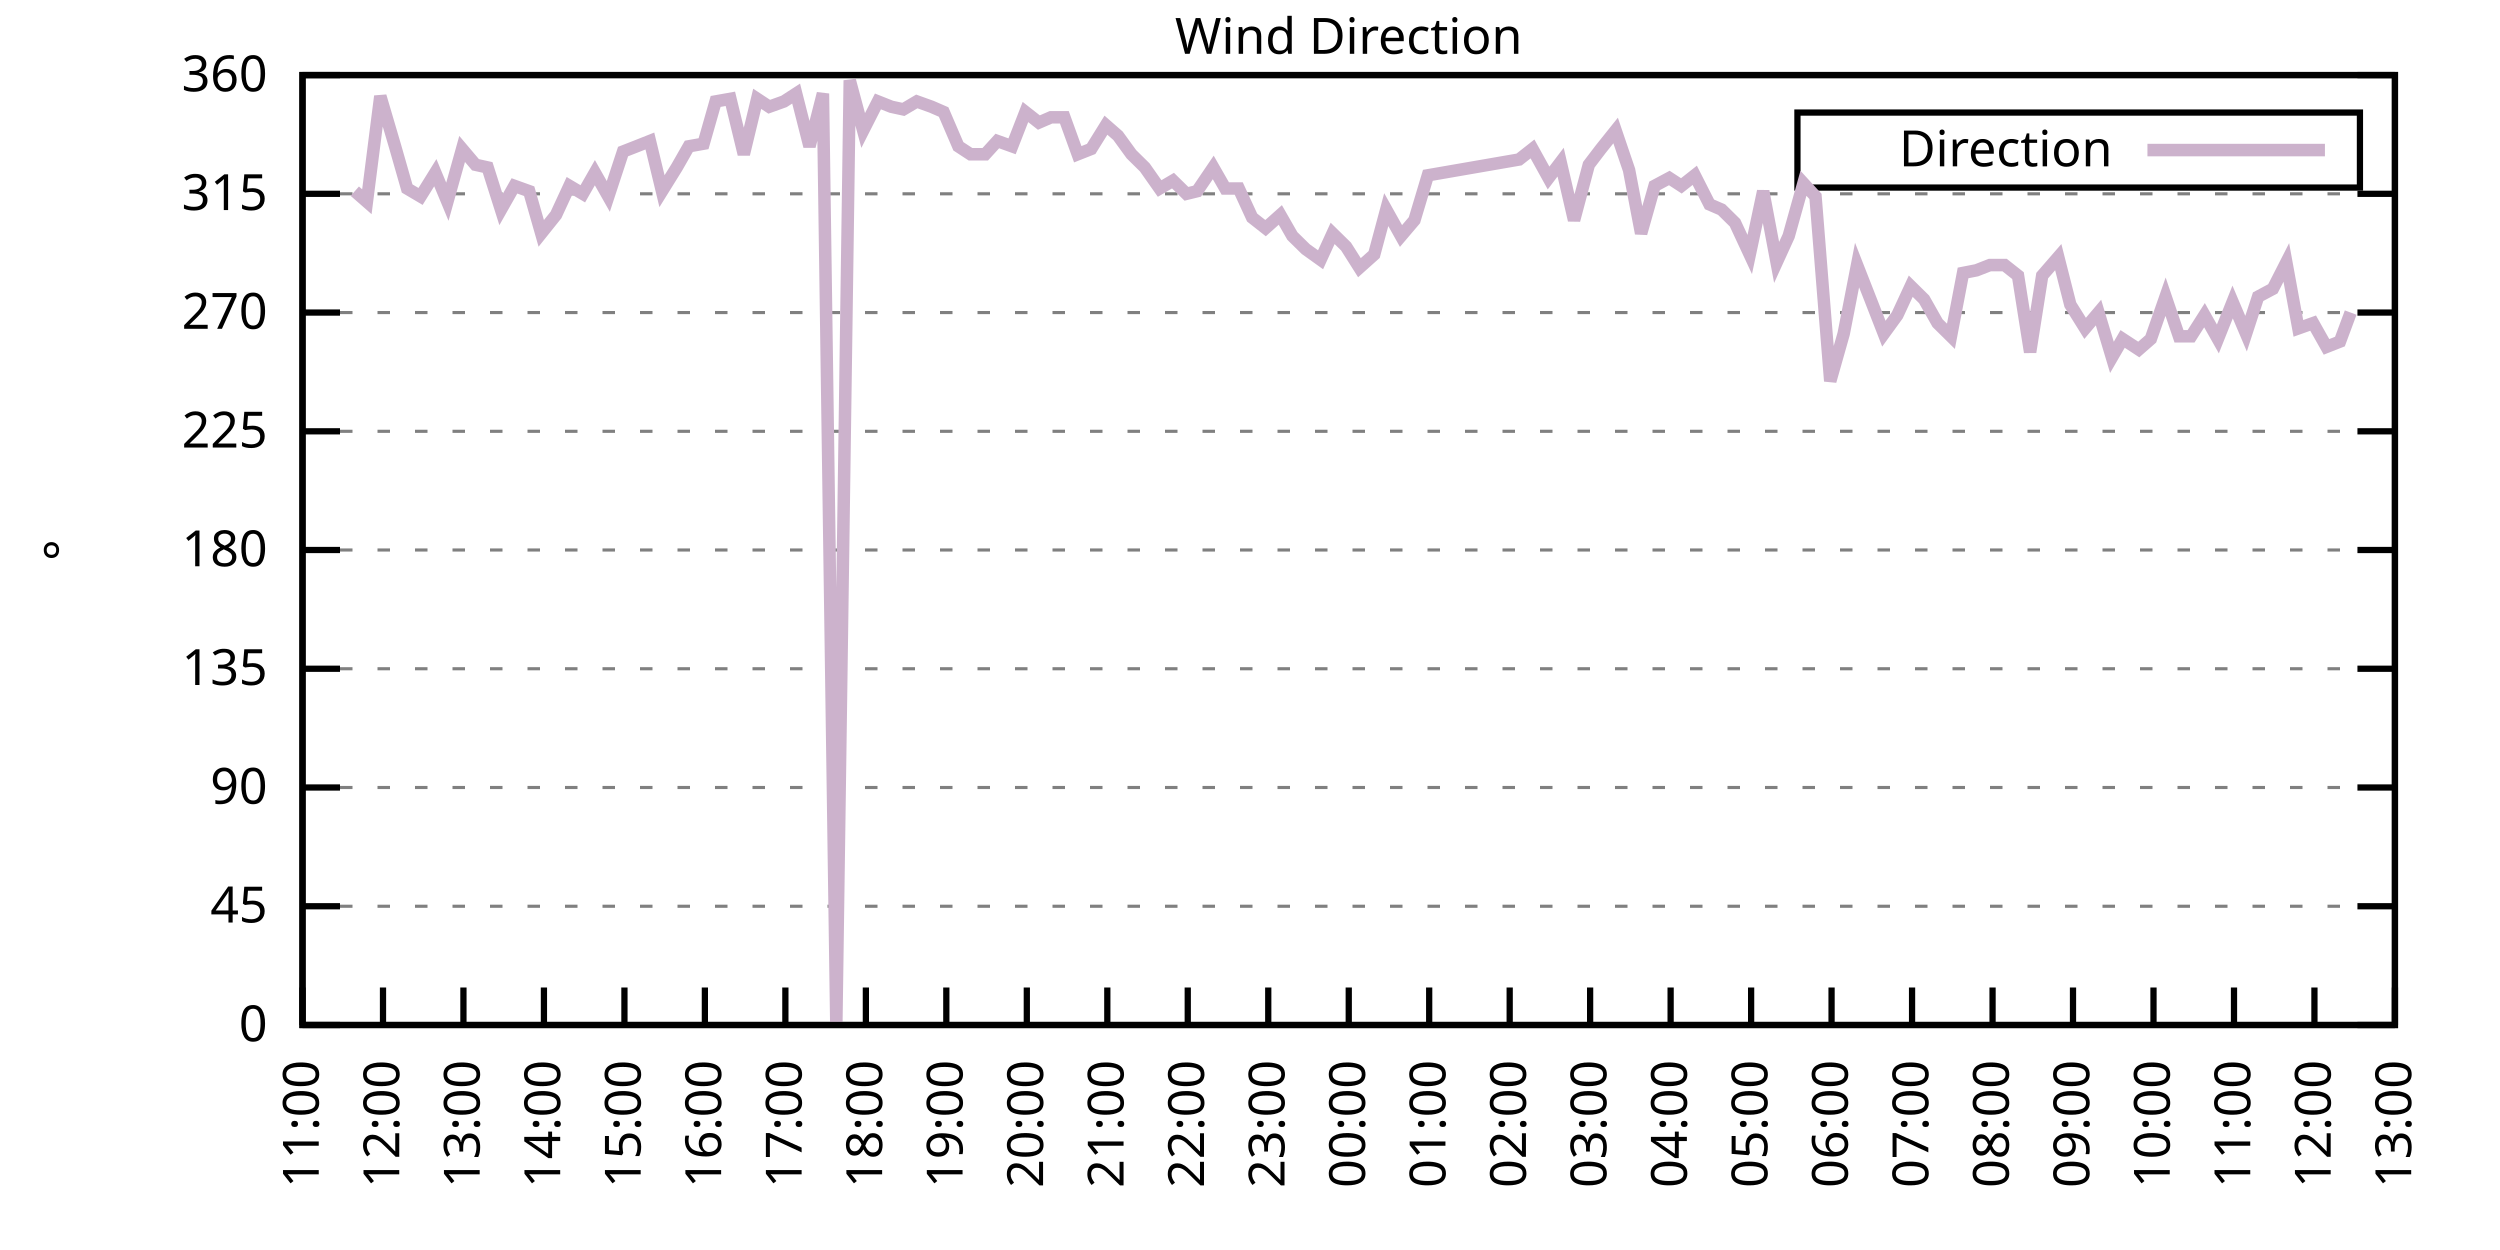
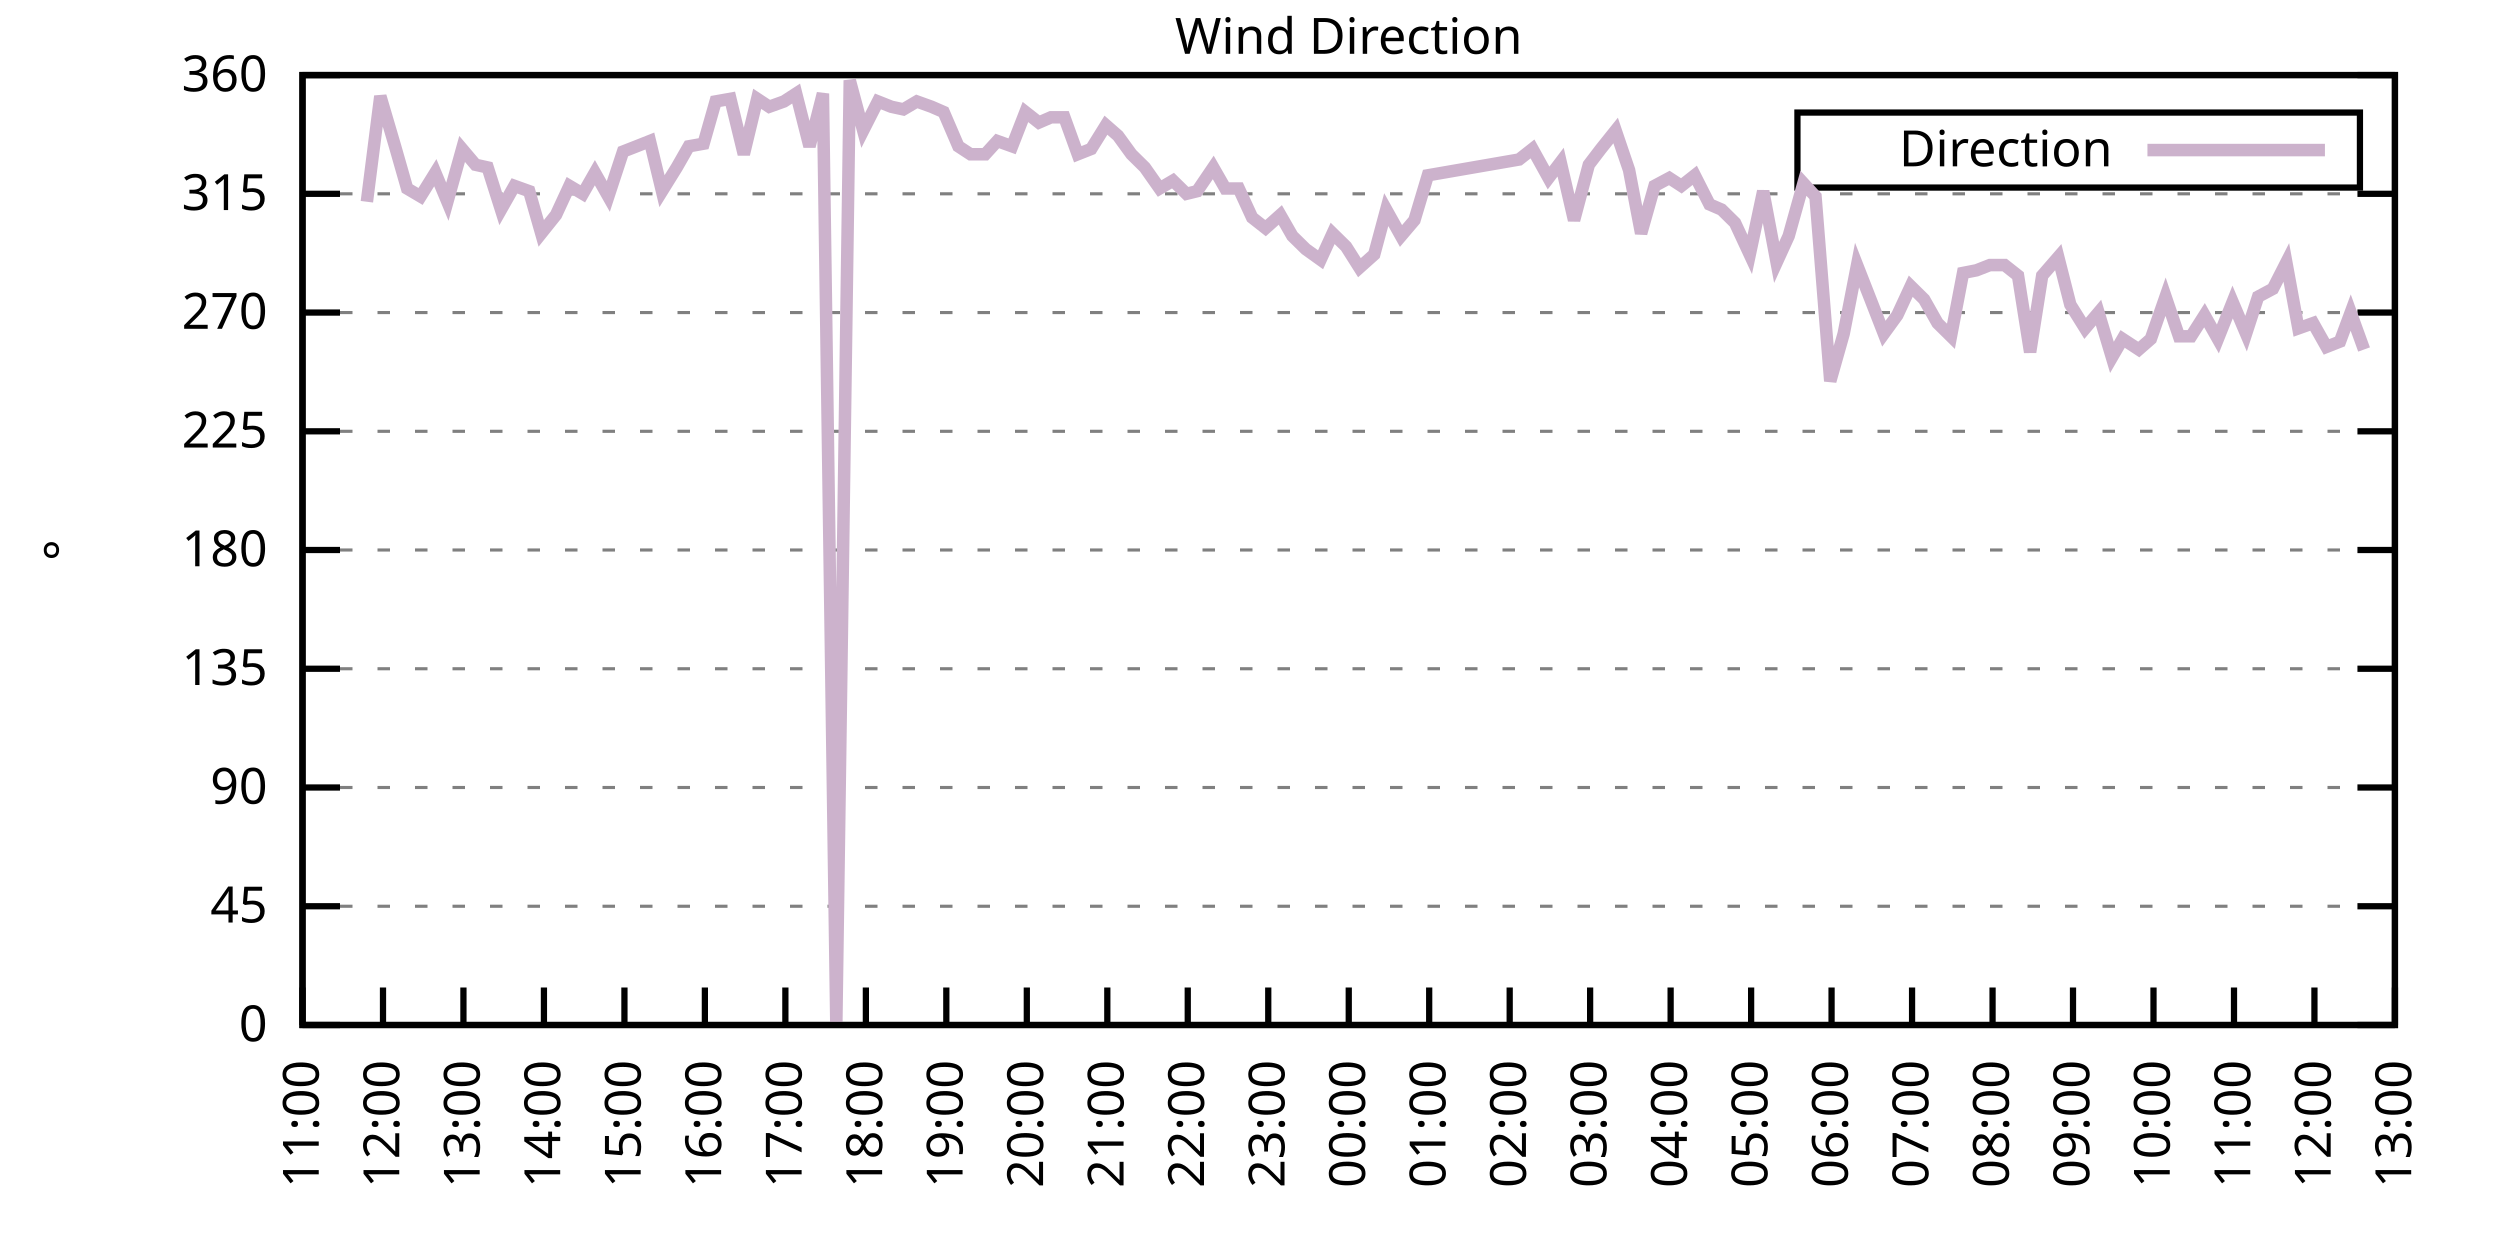
<svg xmlns="http://www.w3.org/2000/svg" xmlns:xlink="http://www.w3.org/1999/xlink" width="400" height="200" viewBox="0 0 400 200">
  <g id="gnuplot_canvas">
    <rect x="0" y="0" width="400" height="200" fill="none" />
    <defs>
      <circle id="gpDot" r="0.5" stroke-width="0.5" stroke="currentColor" />
      <path id="gpPt0" stroke-width="0.333" stroke="currentColor" d="M-1,0 h2 M0,-1 v2" />
      <path id="gpPt1" stroke-width="0.333" stroke="currentColor" d="M-1,-1 L1,1 M1,-1 L-1,1" />
      <path id="gpPt2" stroke-width="0.333" stroke="currentColor" d="M-1,0 L1,0 M0,-1 L0,1 M-1,-1 L1,1 M-1,1 L1,-1" />
      <rect id="gpPt3" stroke-width="0.333" stroke="currentColor" x="-1" y="-1" width="2" height="2" />
      <rect id="gpPt4" stroke-width="0.333" stroke="currentColor" fill="currentColor" x="-1" y="-1" width="2" height="2" />
      <circle id="gpPt5" stroke-width="0.333" stroke="currentColor" cx="0" cy="0" r="1" />
      <use xlink:href="#gpPt5" id="gpPt6" fill="currentColor" stroke="none" />
      <path id="gpPt7" stroke-width="0.333" stroke="currentColor" d="M0,-1.33 L-1.33,0.67 L1.33,0.67 z" />
      <use xlink:href="#gpPt7" id="gpPt8" fill="currentColor" stroke="none" />
      <use xlink:href="#gpPt7" id="gpPt9" stroke="currentColor" transform="rotate(180)" />
      <use xlink:href="#gpPt9" id="gpPt10" fill="currentColor" stroke="none" />
      <use xlink:href="#gpPt3" id="gpPt11" stroke="currentColor" transform="rotate(45)" />
      <use xlink:href="#gpPt11" id="gpPt12" fill="currentColor" stroke="none" />
      <path id="gpPt13" stroke-width="0.333" stroke="currentColor" d="M0,1.330 L1.265,0.411 L0.782,-1.067 L-0.782,-1.076 L-1.265,0.411 z" />
      <use xlink:href="#gpPt13" id="gpPt14" fill="currentColor" stroke="none" />
      <filter id="textbox" filterUnits="objectBoundingBox" x="0" y="0" height="1" width="1">
        <feFlood flood-color="white" flood-opacity="1" result="bgnd" />
        <feComposite in="SourceGraphic" in2="bgnd" operator="atop" />
      </filter>
      <filter id="greybox" filterUnits="objectBoundingBox" x="0" y="0" height="1" width="1">
        <feFlood flood-color="lightgrey" flood-opacity="1" result="grey" />
        <feComposite in="SourceGraphic" in2="grey" operator="atop" />
      </filter>
    </defs>
    <g fill="none" color="white" stroke="currentColor" stroke-width="1.00" stroke-linecap="butt" stroke-linejoin="miter">
</g>
    <g fill="none" color="black" stroke="currentColor" stroke-width="1.00" stroke-linecap="butt" stroke-linejoin="miter">
      <g stroke="none" shape-rendering="crispEdges">
        <polygon fill="rgb(255, 255, 255)" points="48.40,164.00 383.18,164.00 383.18,12.02 48.40,12.02 " />
      </g>
    </g>
    <g fill="none" color="black" stroke="currentColor" stroke-width="1.00" stroke-linecap="butt" stroke-linejoin="miter">
</g>
    <g fill="none" color="black" stroke="black" stroke-width="0.50" stroke-linecap="butt" stroke-linejoin="miter">
</g>
    <g fill="none" color="gray" stroke="currentColor" stroke-width="0.50" stroke-linecap="butt" stroke-linejoin="miter">
      <path stroke="gray" stroke-dasharray="2,4" class="gridline" d="M48.40,164.00 L383.19,164.00  " />
    </g>
    <g fill="none" color="gray" stroke="gray" stroke-width="1.00" stroke-linecap="butt" stroke-linejoin="miter">
</g>
    <g fill="none" color="black" stroke="currentColor" stroke-width="1.00" stroke-linecap="butt" stroke-linejoin="miter">
      <path stroke="black" d="M48.40,164.00 L54.40,164.00 M383.19,164.00 L377.19,164.00  " />
      <g transform="translate(42.80,166.60)" stroke="none" fill="black" font-family="Sans" font-size="8.00" text-anchor="end">
        <text>
          <tspan font-family="Sans"> 0</tspan>
        </text>
      </g>
    </g>
    <g fill="none" color="black" stroke="currentColor" stroke-width="1.00" stroke-linecap="butt" stroke-linejoin="miter">
</g>
    <g fill="none" color="black" stroke="black" stroke-width="0.50" stroke-linecap="butt" stroke-linejoin="miter">
</g>
    <g fill="none" color="gray" stroke="currentColor" stroke-width="0.50" stroke-linecap="butt" stroke-linejoin="miter">
      <path stroke="gray" stroke-dasharray="2,4" class="gridline" d="M48.40,145.00 L383.19,145.00  " />
    </g>
    <g fill="none" color="gray" stroke="gray" stroke-width="1.00" stroke-linecap="butt" stroke-linejoin="miter">
</g>
    <g fill="none" color="black" stroke="currentColor" stroke-width="1.00" stroke-linecap="butt" stroke-linejoin="miter">
      <path stroke="black" d="M48.40,145.00 L54.40,145.00 M383.19,145.00 L377.19,145.00  " />
      <g transform="translate(42.80,147.60)" stroke="none" fill="black" font-family="Sans" font-size="8.00" text-anchor="end">
        <text>
          <tspan font-family="Sans"> 45</tspan>
        </text>
      </g>
    </g>
    <g fill="none" color="black" stroke="currentColor" stroke-width="1.00" stroke-linecap="butt" stroke-linejoin="miter">
</g>
    <g fill="none" color="black" stroke="black" stroke-width="0.50" stroke-linecap="butt" stroke-linejoin="miter">
</g>
    <g fill="none" color="gray" stroke="currentColor" stroke-width="0.50" stroke-linecap="butt" stroke-linejoin="miter">
      <path stroke="gray" stroke-dasharray="2,4" class="gridline" d="M48.40,126.00 L383.19,126.00  " />
    </g>
    <g fill="none" color="gray" stroke="gray" stroke-width="1.00" stroke-linecap="butt" stroke-linejoin="miter">
</g>
    <g fill="none" color="black" stroke="currentColor" stroke-width="1.00" stroke-linecap="butt" stroke-linejoin="miter">
      <path stroke="black" d="M48.40,126.00 L54.40,126.00 M383.19,126.00 L377.19,126.00  " />
      <g transform="translate(42.80,128.60)" stroke="none" fill="black" font-family="Sans" font-size="8.00" text-anchor="end">
        <text>
          <tspan font-family="Sans"> 90</tspan>
        </text>
      </g>
    </g>
    <g fill="none" color="black" stroke="currentColor" stroke-width="1.00" stroke-linecap="butt" stroke-linejoin="miter">
</g>
    <g fill="none" color="black" stroke="black" stroke-width="0.50" stroke-linecap="butt" stroke-linejoin="miter">
</g>
    <g fill="none" color="gray" stroke="currentColor" stroke-width="0.50" stroke-linecap="butt" stroke-linejoin="miter">
      <path stroke="gray" stroke-dasharray="2,4" class="gridline" d="M48.40,107.00 L383.19,107.00  " />
    </g>
    <g fill="none" color="gray" stroke="gray" stroke-width="1.00" stroke-linecap="butt" stroke-linejoin="miter">
</g>
    <g fill="none" color="black" stroke="currentColor" stroke-width="1.00" stroke-linecap="butt" stroke-linejoin="miter">
      <path stroke="black" d="M48.40,107.00 L54.40,107.00 M383.19,107.00 L377.19,107.00  " />
      <g transform="translate(42.80,109.60)" stroke="none" fill="black" font-family="Sans" font-size="8.00" text-anchor="end">
        <text>
          <tspan font-family="Sans"> 135</tspan>
        </text>
      </g>
    </g>
    <g fill="none" color="black" stroke="currentColor" stroke-width="1.00" stroke-linecap="butt" stroke-linejoin="miter">
</g>
    <g fill="none" color="black" stroke="black" stroke-width="0.50" stroke-linecap="butt" stroke-linejoin="miter">
</g>
    <g fill="none" color="gray" stroke="currentColor" stroke-width="0.50" stroke-linecap="butt" stroke-linejoin="miter">
      <path stroke="gray" stroke-dasharray="2,4" class="gridline" d="M48.40,88.00 L383.19,88.00  " />
    </g>
    <g fill="none" color="gray" stroke="gray" stroke-width="1.00" stroke-linecap="butt" stroke-linejoin="miter">
</g>
    <g fill="none" color="black" stroke="currentColor" stroke-width="1.00" stroke-linecap="butt" stroke-linejoin="miter">
      <path stroke="black" d="M48.40,88.00 L54.40,88.00 M383.19,88.00 L377.19,88.00  " />
      <g transform="translate(42.80,90.60)" stroke="none" fill="black" font-family="Sans" font-size="8.00" text-anchor="end">
        <text>
          <tspan font-family="Sans"> 180</tspan>
        </text>
      </g>
    </g>
    <g fill="none" color="black" stroke="currentColor" stroke-width="1.00" stroke-linecap="butt" stroke-linejoin="miter">
</g>
    <g fill="none" color="black" stroke="black" stroke-width="0.50" stroke-linecap="butt" stroke-linejoin="miter">
</g>
    <g fill="none" color="gray" stroke="currentColor" stroke-width="0.50" stroke-linecap="butt" stroke-linejoin="miter">
      <path stroke="gray" stroke-dasharray="2,4" class="gridline" d="M48.40,69.01 L383.19,69.01  " />
    </g>
    <g fill="none" color="gray" stroke="gray" stroke-width="1.00" stroke-linecap="butt" stroke-linejoin="miter">
</g>
    <g fill="none" color="black" stroke="currentColor" stroke-width="1.00" stroke-linecap="butt" stroke-linejoin="miter">
      <path stroke="black" d="M48.40,69.01 L54.40,69.01 M383.19,69.01 L377.19,69.01  " />
      <g transform="translate(42.80,71.61)" stroke="none" fill="black" font-family="Sans" font-size="8.00" text-anchor="end">
        <text>
          <tspan font-family="Sans"> 225</tspan>
        </text>
      </g>
    </g>
    <g fill="none" color="black" stroke="currentColor" stroke-width="1.00" stroke-linecap="butt" stroke-linejoin="miter">
</g>
    <g fill="none" color="black" stroke="black" stroke-width="0.50" stroke-linecap="butt" stroke-linejoin="miter">
</g>
    <g fill="none" color="gray" stroke="currentColor" stroke-width="0.50" stroke-linecap="butt" stroke-linejoin="miter">
      <path stroke="gray" stroke-dasharray="2,4" class="gridline" d="M48.40,50.01 L383.19,50.01  " />
    </g>
    <g fill="none" color="gray" stroke="gray" stroke-width="1.00" stroke-linecap="butt" stroke-linejoin="miter">
</g>
    <g fill="none" color="black" stroke="currentColor" stroke-width="1.00" stroke-linecap="butt" stroke-linejoin="miter">
      <path stroke="black" d="M48.40,50.01 L54.40,50.01 M383.19,50.01 L377.19,50.01  " />
      <g transform="translate(42.80,52.61)" stroke="none" fill="black" font-family="Sans" font-size="8.00" text-anchor="end">
        <text>
          <tspan font-family="Sans"> 270</tspan>
        </text>
      </g>
    </g>
    <g fill="none" color="black" stroke="currentColor" stroke-width="1.00" stroke-linecap="butt" stroke-linejoin="miter">
</g>
    <g fill="none" color="black" stroke="black" stroke-width="0.50" stroke-linecap="butt" stroke-linejoin="miter">
</g>
    <g fill="none" color="gray" stroke="currentColor" stroke-width="0.50" stroke-linecap="butt" stroke-linejoin="miter">
      <path stroke="gray" stroke-dasharray="2,4" class="gridline" d="M48.40,31.01 L383.19,31.01  " />
    </g>
    <g fill="none" color="gray" stroke="gray" stroke-width="1.00" stroke-linecap="butt" stroke-linejoin="miter">
</g>
    <g fill="none" color="black" stroke="currentColor" stroke-width="1.00" stroke-linecap="butt" stroke-linejoin="miter">
      <path stroke="black" d="M48.40,31.01 L54.40,31.01 M383.19,31.01 L377.19,31.01  " />
      <g transform="translate(42.80,33.61)" stroke="none" fill="black" font-family="Sans" font-size="8.00" text-anchor="end">
        <text>
          <tspan font-family="Sans"> 315</tspan>
        </text>
      </g>
    </g>
    <g fill="none" color="black" stroke="currentColor" stroke-width="1.00" stroke-linecap="butt" stroke-linejoin="miter">
</g>
    <g fill="none" color="black" stroke="black" stroke-width="0.50" stroke-linecap="butt" stroke-linejoin="miter">
</g>
    <g fill="none" color="gray" stroke="currentColor" stroke-width="0.50" stroke-linecap="butt" stroke-linejoin="miter">
      <path stroke="gray" stroke-dasharray="2,4" class="gridline" d="M48.40,12.01 L383.19,12.01  " />
    </g>
    <g fill="none" color="gray" stroke="gray" stroke-width="1.00" stroke-linecap="butt" stroke-linejoin="miter">
</g>
    <g fill="none" color="black" stroke="currentColor" stroke-width="1.00" stroke-linecap="butt" stroke-linejoin="miter">
      <path stroke="black" d="M48.40,12.01 L54.40,12.01 M383.19,12.01 L377.19,12.01  " />
      <g transform="translate(42.80,14.61)" stroke="none" fill="black" font-family="Sans" font-size="8.00" text-anchor="end">
        <text>
          <tspan font-family="Sans"> 360</tspan>
        </text>
      </g>
    </g>
    <g fill="none" color="black" stroke="currentColor" stroke-width="1.00" stroke-linecap="butt" stroke-linejoin="miter">
      <path stroke="black" d="M48.40,164.00 L48.40,158.00  " />
      <g transform="translate(51.00,169.60) rotate(270.00)" stroke="none" fill="black" font-family="Sans" font-size="8.00" text-anchor="end">
        <text>
          <tspan font-family="Sans">11:00</tspan>
        </text>
      </g>
    </g>
    <g fill="none" color="black" stroke="currentColor" stroke-width="1.00" stroke-linecap="butt" stroke-linejoin="miter">
      <path stroke="black" d="M61.28,164.00 L61.28,158.00  " />
      <g transform="translate(63.88,169.60) rotate(270.00)" stroke="none" fill="black" font-family="Sans" font-size="8.00" text-anchor="end">
        <text>
          <tspan font-family="Sans">12:00</tspan>
        </text>
      </g>
    </g>
    <g fill="none" color="black" stroke="currentColor" stroke-width="1.00" stroke-linecap="butt" stroke-linejoin="miter">
      <path stroke="black" d="M74.15,164.00 L74.15,158.00  " />
      <g transform="translate(76.75,169.60) rotate(270.00)" stroke="none" fill="black" font-family="Sans" font-size="8.00" text-anchor="end">
        <text>
          <tspan font-family="Sans">13:00</tspan>
        </text>
      </g>
    </g>
    <g fill="none" color="black" stroke="currentColor" stroke-width="1.00" stroke-linecap="butt" stroke-linejoin="miter">
      <path stroke="black" d="M87.03,164.00 L87.03,158.00  " />
      <g transform="translate(89.63,169.60) rotate(270.00)" stroke="none" fill="black" font-family="Sans" font-size="8.00" text-anchor="end">
        <text>
          <tspan font-family="Sans">14:00</tspan>
        </text>
      </g>
    </g>
    <g fill="none" color="black" stroke="currentColor" stroke-width="1.00" stroke-linecap="butt" stroke-linejoin="miter">
      <path stroke="black" d="M99.91,164.00 L99.91,158.00  " />
      <g transform="translate(102.51,169.60) rotate(270.00)" stroke="none" fill="black" font-family="Sans" font-size="8.00" text-anchor="end">
        <text>
          <tspan font-family="Sans">15:00</tspan>
        </text>
      </g>
    </g>
    <g fill="none" color="black" stroke="currentColor" stroke-width="1.00" stroke-linecap="butt" stroke-linejoin="miter">
      <path stroke="black" d="M112.78,164.00 L112.78,158.00  " />
      <g transform="translate(115.38,169.60) rotate(270.00)" stroke="none" fill="black" font-family="Sans" font-size="8.00" text-anchor="end">
        <text>
          <tspan font-family="Sans">16:00</tspan>
        </text>
      </g>
    </g>
    <g fill="none" color="black" stroke="currentColor" stroke-width="1.00" stroke-linecap="butt" stroke-linejoin="miter">
      <path stroke="black" d="M125.66,164.00 L125.66,158.00  " />
      <g transform="translate(128.26,169.60) rotate(270.00)" stroke="none" fill="black" font-family="Sans" font-size="8.00" text-anchor="end">
        <text>
          <tspan font-family="Sans">17:00</tspan>
        </text>
      </g>
    </g>
    <g fill="none" color="black" stroke="currentColor" stroke-width="1.00" stroke-linecap="butt" stroke-linejoin="miter">
      <path stroke="black" d="M138.54,164.00 L138.54,158.00  " />
      <g transform="translate(141.14,169.60) rotate(270.00)" stroke="none" fill="black" font-family="Sans" font-size="8.00" text-anchor="end">
        <text>
          <tspan font-family="Sans">18:00</tspan>
        </text>
      </g>
    </g>
    <g fill="none" color="black" stroke="currentColor" stroke-width="1.00" stroke-linecap="butt" stroke-linejoin="miter">
      <path stroke="black" d="M151.41,164.00 L151.41,158.00  " />
      <g transform="translate(154.01,169.60) rotate(270.00)" stroke="none" fill="black" font-family="Sans" font-size="8.00" text-anchor="end">
        <text>
          <tspan font-family="Sans">19:00</tspan>
        </text>
      </g>
    </g>
    <g fill="none" color="black" stroke="currentColor" stroke-width="1.00" stroke-linecap="butt" stroke-linejoin="miter">
      <path stroke="black" d="M164.29,164.00 L164.29,158.00  " />
      <g transform="translate(166.89,169.60) rotate(270.00)" stroke="none" fill="black" font-family="Sans" font-size="8.00" text-anchor="end">
        <text>
          <tspan font-family="Sans">20:00</tspan>
        </text>
      </g>
    </g>
    <g fill="none" color="black" stroke="currentColor" stroke-width="1.00" stroke-linecap="butt" stroke-linejoin="miter">
      <path stroke="black" d="M177.17,164.00 L177.17,158.00  " />
      <g transform="translate(179.77,169.60) rotate(270.00)" stroke="none" fill="black" font-family="Sans" font-size="8.00" text-anchor="end">
        <text>
          <tspan font-family="Sans">21:00</tspan>
        </text>
      </g>
    </g>
    <g fill="none" color="black" stroke="currentColor" stroke-width="1.00" stroke-linecap="butt" stroke-linejoin="miter">
      <path stroke="black" d="M190.04,164.00 L190.04,158.00  " />
      <g transform="translate(192.64,169.60) rotate(270.00)" stroke="none" fill="black" font-family="Sans" font-size="8.00" text-anchor="end">
        <text>
          <tspan font-family="Sans">22:00</tspan>
        </text>
      </g>
    </g>
    <g fill="none" color="black" stroke="currentColor" stroke-width="1.00" stroke-linecap="butt" stroke-linejoin="miter">
      <path stroke="black" d="M202.92,164.00 L202.92,158.00  " />
      <g transform="translate(205.52,169.60) rotate(270.00)" stroke="none" fill="black" font-family="Sans" font-size="8.00" text-anchor="end">
        <text>
          <tspan font-family="Sans">23:00</tspan>
        </text>
      </g>
    </g>
    <g fill="none" color="black" stroke="currentColor" stroke-width="1.00" stroke-linecap="butt" stroke-linejoin="miter">
      <path stroke="black" d="M215.80,164.00 L215.80,158.00  " />
      <g transform="translate(218.40,169.60) rotate(270.00)" stroke="none" fill="black" font-family="Sans" font-size="8.00" text-anchor="end">
        <text>
          <tspan font-family="Sans">00:00</tspan>
        </text>
      </g>
    </g>
    <g fill="none" color="black" stroke="currentColor" stroke-width="1.00" stroke-linecap="butt" stroke-linejoin="miter">
      <path stroke="black" d="M228.67,164.00 L228.67,158.00  " />
      <g transform="translate(231.27,169.60) rotate(270.00)" stroke="none" fill="black" font-family="Sans" font-size="8.00" text-anchor="end">
        <text>
          <tspan font-family="Sans">01:00</tspan>
        </text>
      </g>
    </g>
    <g fill="none" color="black" stroke="currentColor" stroke-width="1.00" stroke-linecap="butt" stroke-linejoin="miter">
      <path stroke="black" d="M241.55,164.00 L241.55,158.00  " />
      <g transform="translate(244.15,169.60) rotate(270.00)" stroke="none" fill="black" font-family="Sans" font-size="8.00" text-anchor="end">
        <text>
          <tspan font-family="Sans">02:00</tspan>
        </text>
      </g>
    </g>
    <g fill="none" color="black" stroke="currentColor" stroke-width="1.00" stroke-linecap="butt" stroke-linejoin="miter">
      <path stroke="black" d="M254.42,164.00 L254.42,158.00  " />
      <g transform="translate(257.02,169.60) rotate(270.00)" stroke="none" fill="black" font-family="Sans" font-size="8.00" text-anchor="end">
        <text>
          <tspan font-family="Sans">03:00</tspan>
        </text>
      </g>
    </g>
    <g fill="none" color="black" stroke="currentColor" stroke-width="1.00" stroke-linecap="butt" stroke-linejoin="miter">
      <path stroke="black" d="M267.30,164.00 L267.30,158.00  " />
      <g transform="translate(269.90,169.60) rotate(270.00)" stroke="none" fill="black" font-family="Sans" font-size="8.00" text-anchor="end">
        <text>
          <tspan font-family="Sans">04:00</tspan>
        </text>
      </g>
    </g>
    <g fill="none" color="black" stroke="currentColor" stroke-width="1.00" stroke-linecap="butt" stroke-linejoin="miter">
      <path stroke="black" d="M280.18,164.00 L280.18,158.00  " />
      <g transform="translate(282.78,169.60) rotate(270.00)" stroke="none" fill="black" font-family="Sans" font-size="8.00" text-anchor="end">
        <text>
          <tspan font-family="Sans">05:00</tspan>
        </text>
      </g>
    </g>
    <g fill="none" color="black" stroke="currentColor" stroke-width="1.00" stroke-linecap="butt" stroke-linejoin="miter">
      <path stroke="black" d="M293.05,164.00 L293.05,158.00  " />
      <g transform="translate(295.65,169.60) rotate(270.00)" stroke="none" fill="black" font-family="Sans" font-size="8.00" text-anchor="end">
        <text>
          <tspan font-family="Sans">06:00</tspan>
        </text>
      </g>
    </g>
    <g fill="none" color="black" stroke="currentColor" stroke-width="1.00" stroke-linecap="butt" stroke-linejoin="miter">
      <path stroke="black" d="M305.93,164.00 L305.93,158.00  " />
      <g transform="translate(308.53,169.60) rotate(270.00)" stroke="none" fill="black" font-family="Sans" font-size="8.00" text-anchor="end">
        <text>
          <tspan font-family="Sans">07:00</tspan>
        </text>
      </g>
    </g>
    <g fill="none" color="black" stroke="currentColor" stroke-width="1.00" stroke-linecap="butt" stroke-linejoin="miter">
      <path stroke="black" d="M318.81,164.00 L318.81,158.00  " />
      <g transform="translate(321.41,169.60) rotate(270.00)" stroke="none" fill="black" font-family="Sans" font-size="8.00" text-anchor="end">
        <text>
          <tspan font-family="Sans">08:00</tspan>
        </text>
      </g>
    </g>
    <g fill="none" color="black" stroke="currentColor" stroke-width="1.00" stroke-linecap="butt" stroke-linejoin="miter">
      <path stroke="black" d="M331.68,164.00 L331.68,158.00  " />
      <g transform="translate(334.28,169.60) rotate(270.00)" stroke="none" fill="black" font-family="Sans" font-size="8.00" text-anchor="end">
        <text>
          <tspan font-family="Sans">09:00</tspan>
        </text>
      </g>
    </g>
    <g fill="none" color="black" stroke="currentColor" stroke-width="1.00" stroke-linecap="butt" stroke-linejoin="miter">
      <path stroke="black" d="M344.56,164.00 L344.56,158.00  " />
      <g transform="translate(347.16,169.60) rotate(270.00)" stroke="none" fill="black" font-family="Sans" font-size="8.00" text-anchor="end">
        <text>
          <tspan font-family="Sans">10:00</tspan>
        </text>
      </g>
    </g>
    <g fill="none" color="black" stroke="currentColor" stroke-width="1.00" stroke-linecap="butt" stroke-linejoin="miter">
      <path stroke="black" d="M357.44,164.00 L357.44,158.00  " />
      <g transform="translate(360.04,169.60) rotate(270.00)" stroke="none" fill="black" font-family="Sans" font-size="8.00" text-anchor="end">
        <text>
          <tspan font-family="Sans">11:00</tspan>
        </text>
      </g>
    </g>
    <g fill="none" color="black" stroke="currentColor" stroke-width="1.00" stroke-linecap="butt" stroke-linejoin="miter">
      <path stroke="black" d="M370.31,164.00 L370.31,158.00  " />
      <g transform="translate(372.91,169.60) rotate(270.00)" stroke="none" fill="black" font-family="Sans" font-size="8.00" text-anchor="end">
        <text>
          <tspan font-family="Sans">12:00</tspan>
        </text>
      </g>
    </g>
    <g fill="none" color="black" stroke="currentColor" stroke-width="1.00" stroke-linecap="butt" stroke-linejoin="miter">
      <path stroke="black" d="M383.19,164.00 L383.19,158.00  " />
      <g transform="translate(385.79,169.60) rotate(270.00)" stroke="none" fill="black" font-family="Sans" font-size="8.00" text-anchor="end">
        <text>
          <tspan font-family="Sans">13:00</tspan>
        </text>
      </g>
    </g>
    <g fill="none" color="black" stroke="currentColor" stroke-width="1.00" stroke-linecap="butt" stroke-linejoin="miter">
</g>
    <g fill="none" color="black" stroke="currentColor" stroke-width="1.00" stroke-linecap="butt" stroke-linejoin="miter">
      <path stroke="black" d="M48.40,12.01 L48.40,164.00 L383.19,164.00 L383.19,12.01 L48.40,12.01 Z  " />
    </g>
    <g fill="none" color="black" stroke="currentColor" stroke-width="1.00" stroke-linecap="butt" stroke-linejoin="miter">
</g>
    <g fill="none" color="black" stroke="currentColor" stroke-width="1.00" stroke-linecap="butt" stroke-linejoin="miter">
      <path stroke="black" d="M287.59,30.01 L287.59,18.01 L377.59,18.01 L377.59,30.01 L287.59,30.01 Z  " />
    </g>
    <g id="Wind_direction_plot_1">
      <g fill="none" color="white" stroke="black" stroke-width="2.00" stroke-linecap="butt" stroke-linejoin="miter">
</g>
      <g fill="none" color="black" stroke="currentColor" stroke-width="2.00" stroke-linecap="butt" stroke-linejoin="miter">
        <g transform="translate(337.99,26.61)" stroke="none" fill="black" font-family="Sans" font-size="8.00" text-anchor="end">
          <text>
            <tspan font-family="Sans">Direction</tspan>
          </text>
        </g>
      </g>
      <g fill="none" color="black" stroke="currentColor" stroke-width="2.00" stroke-linecap="butt" stroke-linejoin="miter">
-         <path stroke="rgb(204, 178, 204)" d="M343.59,24.01 L371.99,24.01 M56.77,30.59 L58.70,32.28 L60.85,15.39 L63.21,23.41 L65.14,30.16 L67.29,31.43   L69.65,27.63 L71.58,32.28 L73.94,23.83 L76.08,26.36 L78.02,26.79 L80.16,33.54 L82.31,29.74 L84.67,30.59   L86.60,37.34 L88.96,34.39 L91.11,29.74 L93.25,31.01 L95.18,27.63 L97.33,31.43 L99.69,24.25 L101.84,23.41   L103.98,22.56 L105.92,30.59 L108.28,26.79 L110.21,23.41 L112.57,22.99 L114.50,16.23 L116.86,15.81 L119.01,24.68   L121.15,15.81 L123.08,17.08 L125.44,16.23 L127.38,14.97 L129.52,23.41 L131.67,14.97 L133.81,164.00 L135.96,12.85   L138.11,20.88 L140.47,16.23 L142.61,17.08 L144.54,17.50 L146.69,16.23 L149.05,17.08 L150.98,17.92 L153.34,23.41   L155.28,24.68 L157.64,24.68 L159.57,22.56 L161.93,23.41 L164.07,17.92 L166.22,19.61 L168.15,18.77 L170.30,18.77   L172.44,24.68 L174.59,23.83 L176.95,20.03 L178.88,21.72 L181.03,24.68 L183.17,26.79 L185.54,30.16 L187.68,28.90   L189.83,31.01 L191.54,30.59 L194.12,26.79 L196.05,30.16 L198.20,30.16 L200.34,34.81 L202.49,36.50 L204.85,34.39   L206.78,37.76 L208.93,39.87 L211.29,41.56 L213.22,37.34 L215.37,39.45 L217.51,42.83 L219.87,40.72 L221.80,33.54   L224.16,37.76 L226.31,35.23 L228.46,28.05 L243.05,25.52 L245.20,23.83 L247.77,28.48 L249.70,25.94 L251.85,35.23   L254.21,26.36 L256.14,23.83 L258.50,20.88 L260.65,27.21 L262.58,37.34 L264.73,29.74 L267.09,28.48 L269.02,29.74   L271.16,28.05 L273.52,32.70 L275.46,33.54 L277.60,35.65 L279.96,40.72 L282.11,30.59 L284.26,41.99 L286.19,37.76   L288.55,29.32 L290.48,31.43 L292.84,60.98 L294.99,53.39 L297.13,42.41 L299.28,47.90 L301.42,53.39 L303.57,50.43   L305.72,45.79 L307.86,47.90 L310.01,51.70 L312.15,53.81 L314.09,43.67 L316.23,43.25 L318.38,42.41 L320.74,42.41   L322.88,44.10 L324.82,56.34 L326.75,44.10 L329.32,41.14 L331.25,48.74 L333.62,52.54 L335.76,50.01 L337.91,57.18   L339.62,54.23 L342.20,55.92 L344.13,54.23 L346.49,47.47 L348.64,53.81 L350.57,53.81 L352.72,50.43 L354.86,54.23   L357.22,48.32 L359.37,53.39 L361.30,47.47 L363.66,46.21 L365.81,41.99 L367.74,52.54 L370.10,51.70 L372.24,55.50   L374.39,54.65 L376.11,50.01  " />
+         <path stroke="rgb(204, 178, 204)" d="M343.59,24.01 L371.99,24.01 M58.70,32.28 L60.85,15.39 L63.21,23.41 L65.14,30.16 L67.29,31.43 L69.65,27.63   L71.58,32.28 L73.94,23.83 L76.08,26.36 L78.02,26.79 L80.16,33.54 L82.31,29.74 L84.67,30.59 L86.60,37.34   L88.96,34.39 L91.11,29.74 L93.25,31.01 L95.18,27.63 L97.33,31.43 L99.69,24.25 L101.84,23.41 L103.98,22.56   L105.92,30.59 L108.28,26.79 L110.21,23.41 L112.57,22.99 L114.50,16.23 L116.86,15.81 L119.01,24.68 L121.15,15.81   L123.08,17.08 L125.44,16.23 L127.38,14.97 L129.52,23.41 L131.67,14.97 L133.81,164.00 L135.96,12.85 L138.11,20.88   L140.47,16.23 L142.61,17.08 L144.54,17.50 L146.69,16.23 L149.05,17.08 L150.98,17.92 L153.34,23.41 L155.28,24.68   L157.64,24.68 L159.57,22.56 L161.93,23.41 L164.07,17.92 L166.22,19.61 L168.15,18.77 L170.30,18.77 L172.44,24.68   L174.59,23.83 L176.95,20.03 L178.88,21.72 L181.03,24.68 L183.17,26.79 L185.54,30.16 L187.68,28.90 L189.83,31.01   L191.54,30.59 L194.12,26.79 L196.05,30.16 L198.20,30.16 L200.34,34.81 L202.49,36.50 L204.85,34.39 L206.78,37.76   L208.93,39.87 L211.29,41.56 L213.22,37.34 L215.37,39.45 L217.51,42.83 L219.87,40.72 L221.80,33.54 L224.16,37.76   L226.31,35.23 L228.46,28.05 L243.05,25.52 L245.20,23.83 L247.77,28.48 L249.70,25.94 L251.85,35.23 L254.21,26.36   L256.14,23.83 L258.50,20.88 L260.65,27.21 L262.58,37.34 L264.73,29.74 L267.09,28.48 L269.02,29.74 L271.16,28.05   L273.52,32.70 L275.46,33.54 L277.60,35.65 L279.96,40.72 L282.11,30.59 L284.26,41.99 L286.19,37.76 L288.55,29.32   L290.48,31.43 L292.84,60.98 L294.99,53.39 L297.13,42.41 L299.28,47.90 L301.42,53.39 L303.57,50.43 L305.72,45.79   L307.86,47.90 L310.01,51.70 L312.15,53.81 L314.09,43.67 L316.23,43.25 L318.38,42.41 L320.74,42.41 L322.88,44.10   L324.82,56.34 L326.75,44.10 L329.32,41.14 L331.25,48.74 L333.62,52.54 L335.76,50.01 L337.91,57.18 L339.62,54.23   L342.20,55.92 L344.13,54.23 L346.49,47.47 L348.64,53.81 L350.57,53.81 L352.72,50.43 L354.86,54.23 L357.22,48.32   L359.37,53.39 L361.30,47.47 L363.66,46.21 L365.81,41.99 L367.74,52.54 L370.10,51.70 L372.24,55.50 L374.39,54.65   L376.11,50.01 L378.25,55.92  " />
      </g>
    </g>
    <g fill="none" color="black" stroke="currentColor" stroke-width="2.00" stroke-linecap="butt" stroke-linejoin="miter">
</g>
    <g fill="none" color="black" stroke="black" stroke-width="1.00" stroke-linecap="butt" stroke-linejoin="miter">
</g>
    <g fill="none" color="black" stroke="currentColor" stroke-width="1.00" stroke-linecap="butt" stroke-linejoin="miter">
      <path stroke="black" d="M48.40,12.01 L48.40,164.00 L383.19,164.00 L383.19,12.01 L48.40,12.01 Z  " />
      <g transform="translate(12.80,88.01) rotate(270.00)" stroke="none" fill="black" font-family="Sans" font-size="8.00" text-anchor="middle">
        <text>
          <tspan font-family="Sans">°</tspan>
        </text>
      </g>
    </g>
    <g fill="none" color="black" stroke="currentColor" stroke-width="1.00" stroke-linecap="butt" stroke-linejoin="miter">
</g>
    <g fill="none" color="black" stroke="currentColor" stroke-width="1.00" stroke-linecap="butt" stroke-linejoin="miter">
      <g transform="translate(215.79,8.61)" stroke="none" fill="black" font-family="Sans" font-size="8.00" text-anchor="middle">
        <text>
          <tspan font-family="Sans">Wind Direction</tspan>
        </text>
      </g>
    </g>
    <g fill="none" color="black" stroke="currentColor" stroke-width="1.00" stroke-linecap="butt" stroke-linejoin="miter">
</g>
  </g>
</svg>
